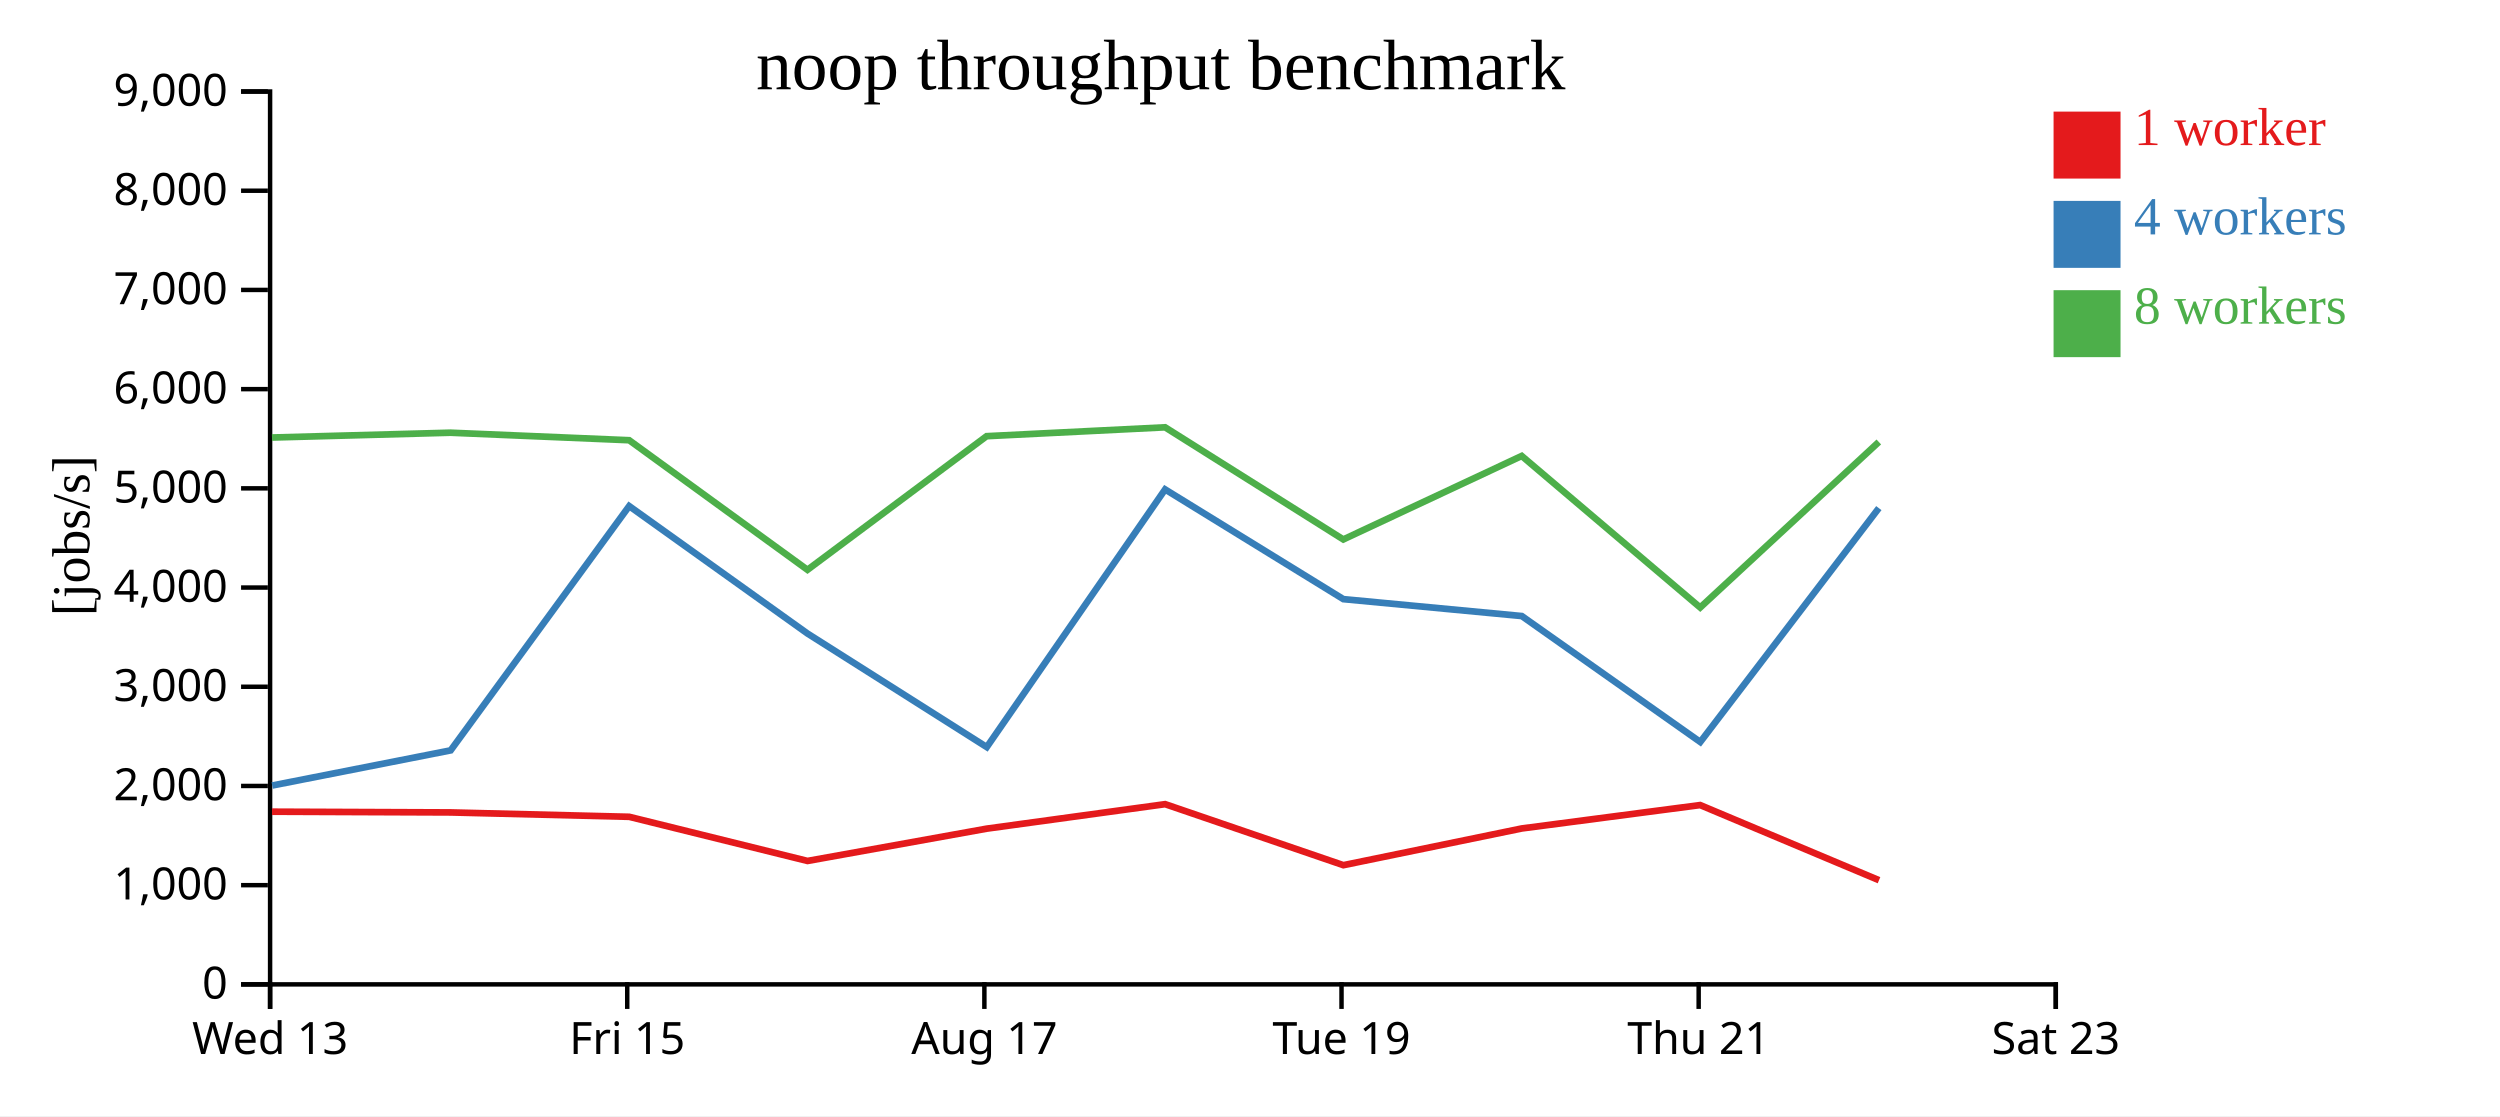
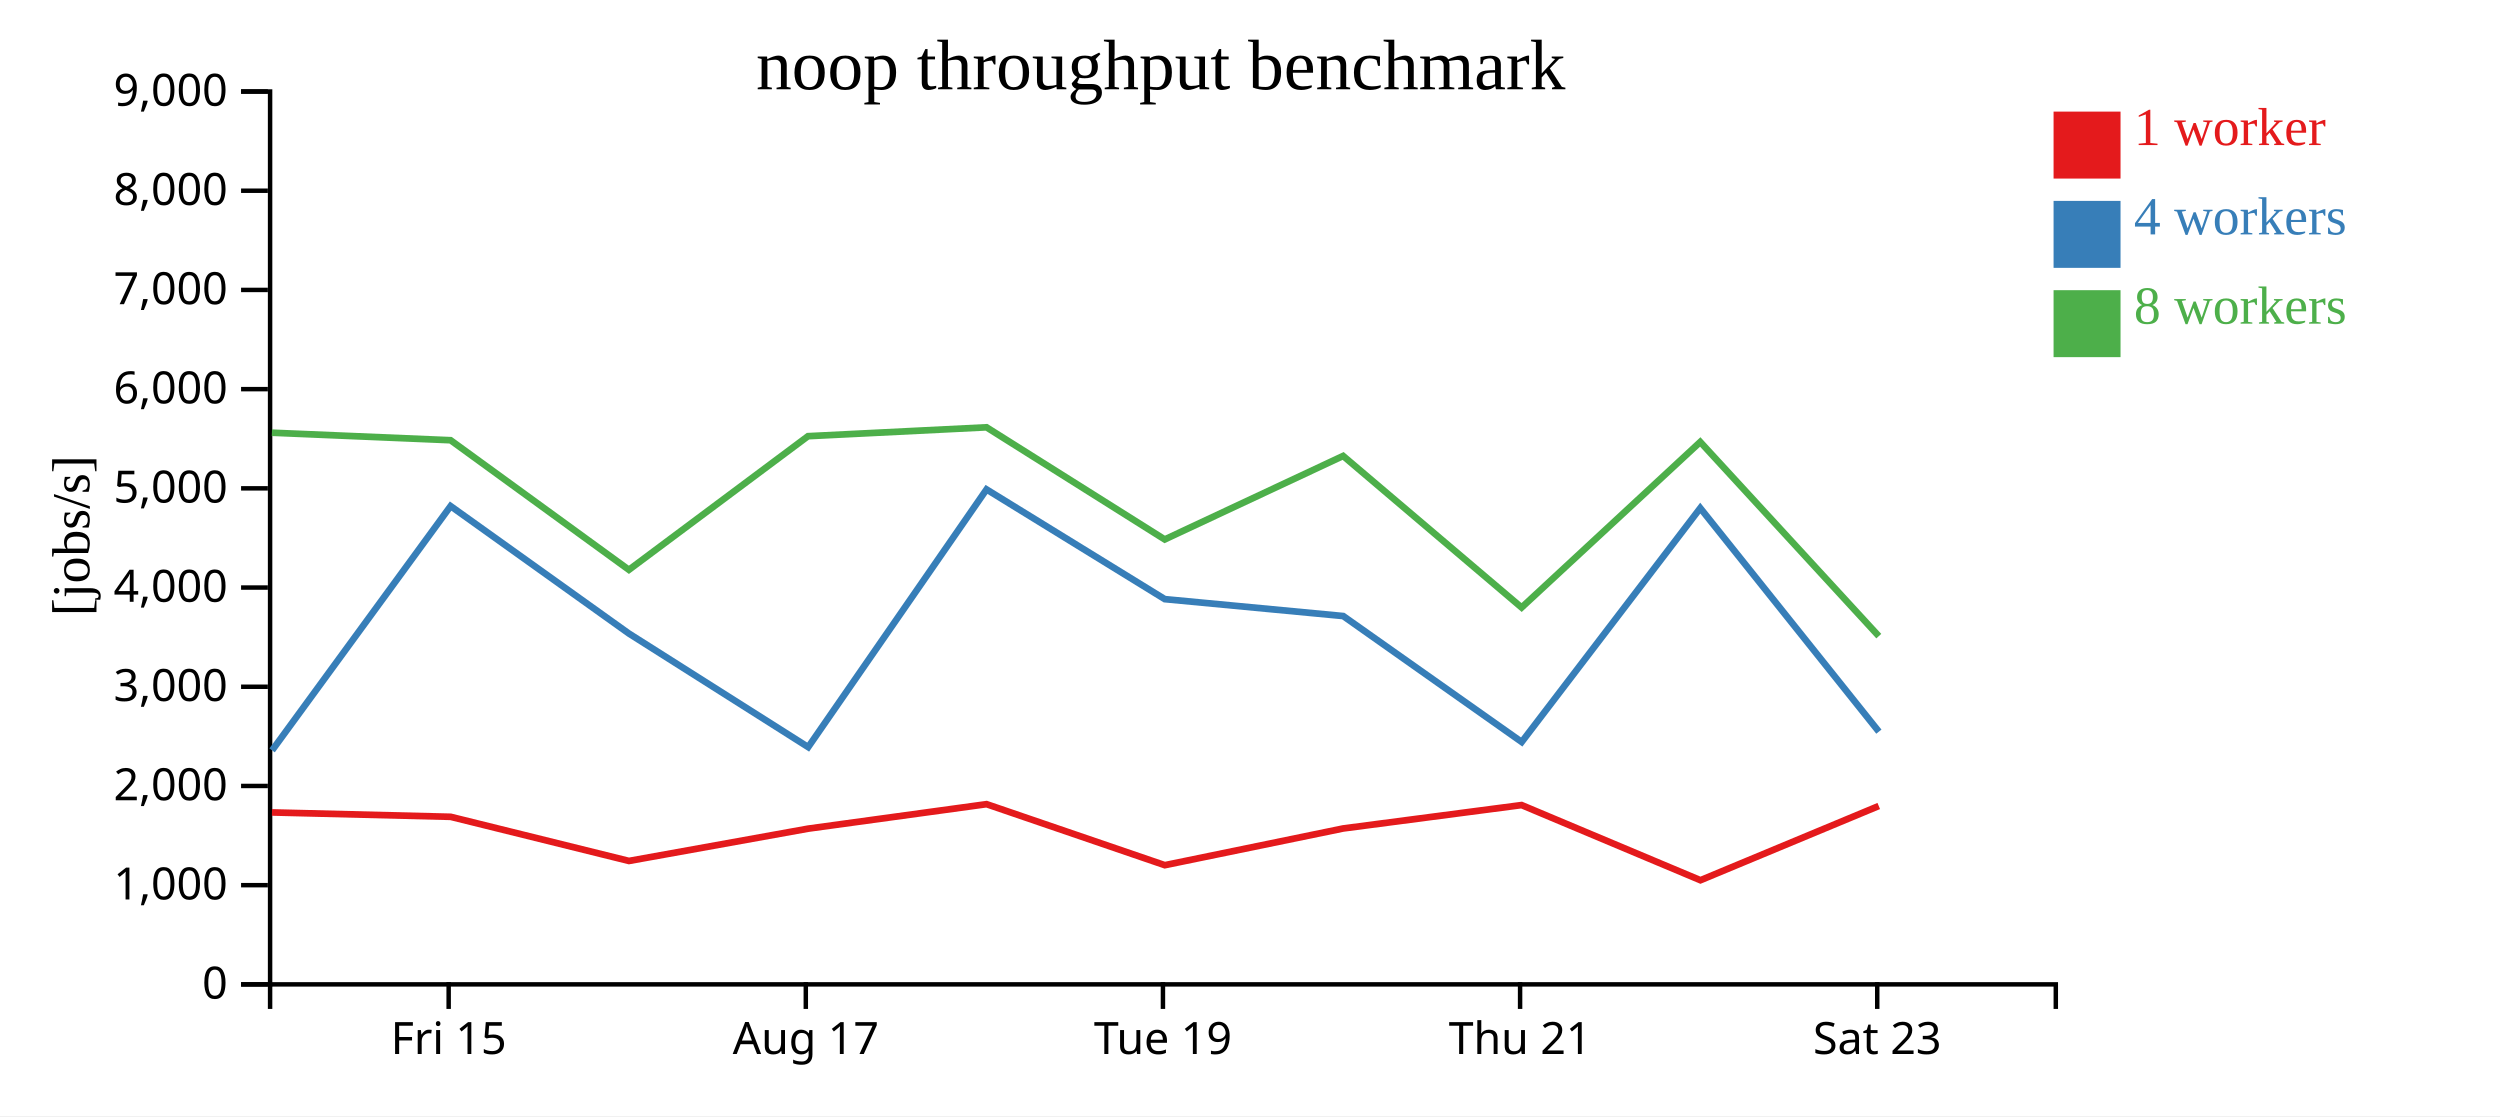
<svg xmlns="http://www.w3.org/2000/svg" width="560" height="250">
  <rect width="100%" height="100%" fill="white" />
  <g transform="translate(60,20)">
    <g transform="translate(0,200)" fill="none" font-size="10" font-family="sans-serif" text-anchor="middle">
      <path class="domain" stroke="currentColor" d="M0.5,6V0.5H400.5V6" />
-       <g class="tick" opacity="1" transform="translate(0.5,0)">
-         <line stroke="currentColor" y2="6" />
-         <text fill="currentColor" y="9" dy="0.71em">Wed 13</text>
-       </g>
-       <g class="tick" opacity="1" transform="translate(80.5,0)">
+       <g class="tick" opacity="1" transform="translate(40.5,0)">
        <line stroke="currentColor" y2="6" />
        <text fill="currentColor" y="9" dy="0.71em">Fri 15</text>
      </g>
-       <g class="tick" opacity="1" transform="translate(160.5,0)">
+       <g class="tick" opacity="1" transform="translate(120.5,0)">
        <line stroke="currentColor" y2="6" />
        <text fill="currentColor" y="9" dy="0.71em">Aug 17</text>
      </g>
-       <g class="tick" opacity="1" transform="translate(240.5,0)">
+       <g class="tick" opacity="1" transform="translate(200.5,0)">
        <line stroke="currentColor" y2="6" />
        <text fill="currentColor" y="9" dy="0.71em">Tue 19</text>
      </g>
-       <g class="tick" opacity="1" transform="translate(320.5,0)">
+       <g class="tick" opacity="1" transform="translate(280.5,0)">
        <line stroke="currentColor" y2="6" />
        <text fill="currentColor" y="9" dy="0.71em">Thu 21</text>
      </g>
-       <g class="tick" opacity="1" transform="translate(400.5,0)">
+       <g class="tick" opacity="1" transform="translate(360.5,0)">
        <line stroke="currentColor" y2="6" />
        <text fill="currentColor" y="9" dy="0.71em">Sat 23</text>
      </g>
    </g>
    <g fill="none" font-size="10" font-family="sans-serif" text-anchor="end">
      <path class="domain" stroke="currentColor" d="M-6,200.5H0.5V0.5H-6" />
      <g class="tick" opacity="1" transform="translate(0,200.5)">
        <line stroke="currentColor" x2="-6" />
        <text fill="currentColor" x="-9" dy="0.32em">0</text>
      </g>
      <g class="tick" opacity="1" transform="translate(0,178.2778)">
        <line stroke="currentColor" x2="-6" />
        <text fill="currentColor" x="-9" dy="0.32em">1,000</text>
      </g>
      <g class="tick" opacity="1" transform="translate(0,156.0556)">
        <line stroke="currentColor" x2="-6" />
        <text fill="currentColor" x="-9" dy="0.32em">2,000</text>
      </g>
      <g class="tick" opacity="1" transform="translate(0,133.8333)">
        <line stroke="currentColor" x2="-6" />
        <text fill="currentColor" x="-9" dy="0.32em">3,000</text>
      </g>
      <g class="tick" opacity="1" transform="translate(0,111.6111)">
        <line stroke="currentColor" x2="-6" />
        <text fill="currentColor" x="-9" dy="0.32em">4,000</text>
      </g>
      <g class="tick" opacity="1" transform="translate(0,89.38889)">
        <line stroke="currentColor" x2="-6" />
        <text fill="currentColor" x="-9" dy="0.32em">5,000</text>
      </g>
      <g class="tick" opacity="1" transform="translate(0,67.16667)">
        <line stroke="currentColor" x2="-6" />
        <text fill="currentColor" x="-9" dy="0.32em">6,000</text>
      </g>
      <g class="tick" opacity="1" transform="translate(0,44.94444)">
        <line stroke="currentColor" x2="-6" />
        <text fill="currentColor" x="-9" dy="0.32em">7,000</text>
      </g>
      <g class="tick" opacity="1" transform="translate(0,22.72222)">
        <line stroke="currentColor" x2="-6" />
        <text fill="currentColor" x="-9" dy="0.32em">8,000</text>
      </g>
      <g class="tick" opacity="1" transform="translate(0,0.5)">
        <line stroke="currentColor" x2="-6" />
        <text fill="currentColor" x="-9" dy="0.32em">9,000</text>
      </g>
    </g>
    <text text-anchor="middle" style="font-size: 12px" transform="rotate(-90)" y="-40" x="-100">[jobs/s]</text>
    <text text-anchor="middle" style="font-size: 16px" y="0" x="200">noop throughput benchmark</text>
-     <path class="line" fill="none" stroke="#e41a1c" stroke-width="1.5" d="M0.932,161.819L40.918,161.983L80.946,162.966L120.885,172.853L161.012,165.62L200.989,160.134L240.917,173.799L280.879,165.574L320.837,160.336L360.899,177.17" />
-     <path class="line" fill="none" stroke="#377eb8" stroke-width="1.5" d="M0.97,155.955L40.948,148.082L80.936,93.364L120.885,121.918L161.036,147.349L200.982,89.629L240.909,114.207L280.88,117.995L320.864,146.203L360.86,93.817" />
-     <path class="line" fill="none" stroke="#4daf4a" stroke-width="1.5" d="M0.923,78.004L40.905,76.926L80.931,78.611L120.873,107.637L160.996,77.706L200.979,75.715L240.896,100.836L280.858,82.131L320.842,116.082L360.856,78.998" />
+     <path class="line" fill="none" stroke="#e41a1c" stroke-width="1.5" d="M0.918,161.983L40.946,162.966L80.885,172.853L121.012,165.62L160.989,160.134L200.917,173.799L240.879,165.574L280.837,160.336L320.899,177.17L360.842,160.544" />
+     <path class="line" fill="none" stroke="#377eb8" stroke-width="1.5" d="M0.948,148.082L40.936,93.364L80.885,121.918L121.036,147.349L160.982,89.629L200.909,114.207L240.88,117.995L280.864,146.203L320.86,93.817L360.866,143.89" />
+     <path class="line" fill="none" stroke="#4daf4a" stroke-width="1.5" d="M0.905,76.926L40.931,78.611L80.873,107.637L120.996,77.706L160.979,75.715L200.896,100.836L240.858,82.131L280.842,116.082L320.856,78.998L360.85,122.495" />
    <rect class="dot" x="400" y="5" width="15" height="15" style="fill: #e41a1c;" />
    <rect class="dot" x="400" y="25" width="15" height="15" style="fill: #377eb8;" />
    <rect class="dot" x="400" y="45" width="15" height="15" style="fill: #4daf4a;" />
    <text class="label" x="418" y="12.5" style="fill: #e41a1c; alignment-baseline: middle;" text-anchor="left">1 worker</text>
    <text class="label" x="418" y="32.5" style="fill: #377eb8; alignment-baseline: middle;" text-anchor="left">4 workers</text>
    <text class="label" x="418" y="52.5" style="fill: #4daf4a; alignment-baseline: middle;" text-anchor="left">8 workers</text>
  </g>
</svg>
